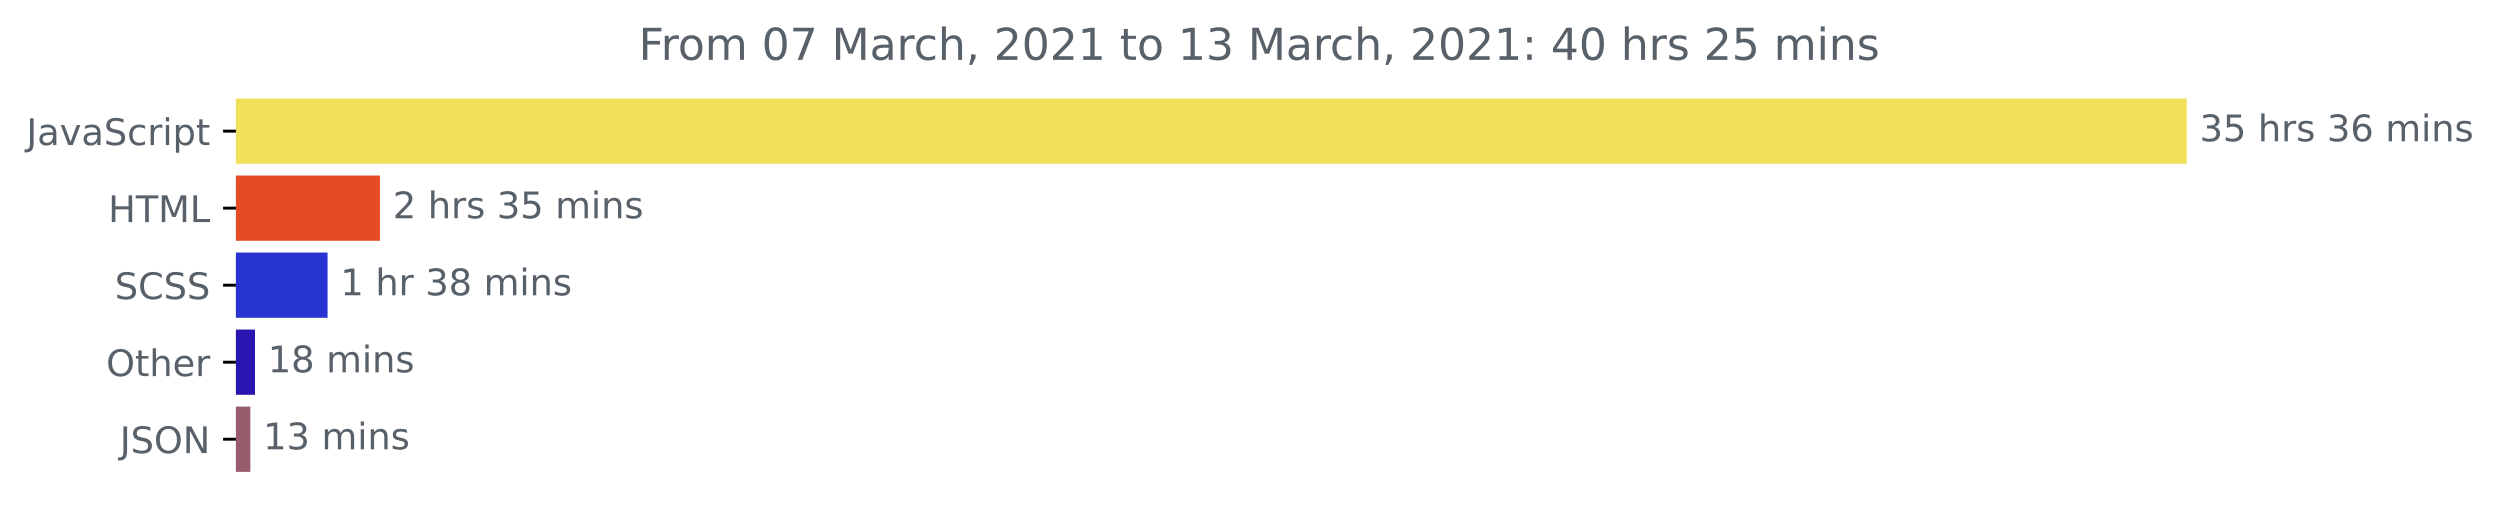
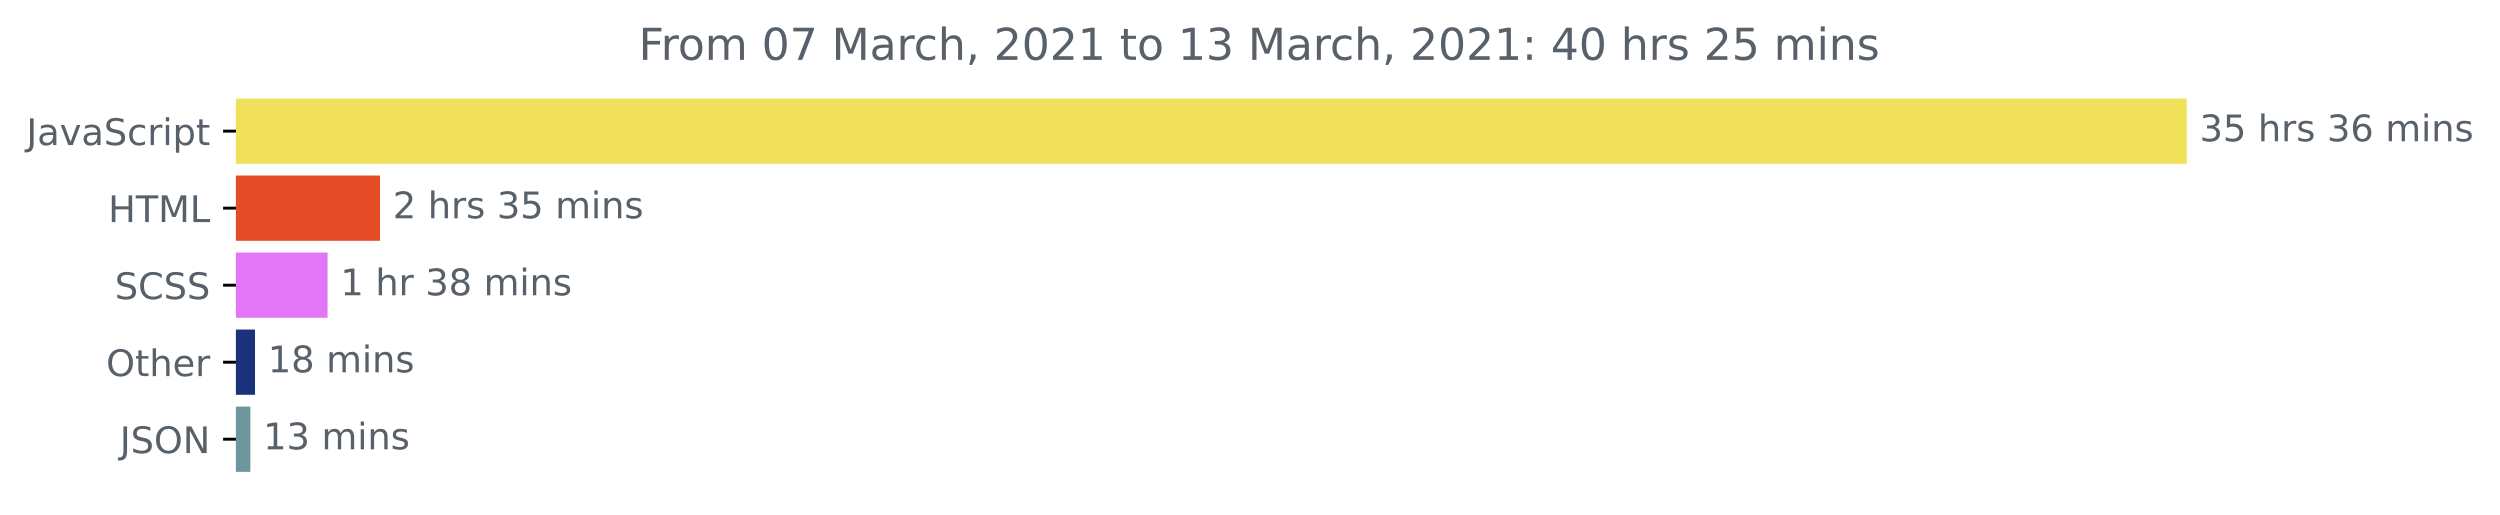
<svg xmlns="http://www.w3.org/2000/svg" xmlns:xlink="http://www.w3.org/1999/xlink" height="140.398pt" version="1.1" viewBox="0 0 681.666 140.398" width="681.666pt">
  <defs>
    <style type="text/css">*{stroke-linecap:butt;stroke-linejoin:round;}</style>
  </defs>
  <g id="figure_1">
    <g id="patch_1">
      <path d="M -0 140.398  L 681.666 140.398  L 681.666 0  L -0 0  z " style="fill:none;" />
    </g>
    <g id="axes_1">
      <g id="patch_2">
-         <path clip-path="url(#pb2b75100f2)" d="M 64.33 27.358  L 595.758 27.358  L 595.758 44.158  L 64.33 44.158  z " style="fill:#f1e05a;stroke:#f1e05a;stroke-linejoin:miter;" />
+         <path clip-path="url(#p1854be5b77)" d="M 64.33 27.358  L 595.758 27.358  L 595.758 44.158  L 64.33 44.158  z " style="fill:#f1e05a;stroke:#f1e05a;stroke-linejoin:miter;" />
      </g>
      <g id="patch_3">
-         <path clip-path="url(#pb2b75100f2)" d="M 64.33 48.358  L 103.112 48.358  L 103.112 65.158  L 64.33 65.158  z " style="fill:#e34c26;stroke:#e34c26;stroke-linejoin:miter;" />
+         <path clip-path="url(#p1854be5b77)" d="M 64.33 48.358  L 103.112 48.358  L 103.112 65.158  L 64.33 65.158  z " style="fill:#e34c26;stroke:#e34c26;stroke-linejoin:miter;" />
      </g>
      <g id="patch_4">
-         <path clip-path="url(#pb2b75100f2)" d="M 64.33 69.358  L 88.817 69.358  L 88.817 86.158  L 64.33 86.158  z " style="fill:#2834d1;stroke:#2834d1;stroke-linejoin:miter;" />
+         <path clip-path="url(#p1854be5b77)" d="M 64.33 69.358  L 88.817 69.358  L 88.817 86.158  L 64.33 86.158  z " style="fill:#e176f6;stroke:#e176f6;stroke-linejoin:miter;" />
      </g>
      <g id="patch_5">
-         <path clip-path="url(#pb2b75100f2)" d="M 64.33 90.358  L 69.034 90.358  L 69.034 107.158  L 64.33 107.158  z " style="fill:#2815af;stroke:#2815af;stroke-linejoin:miter;" />
+         <path clip-path="url(#p1854be5b77)" d="M 64.33 90.358  L 69.034 90.358  L 69.034 107.158  L 64.33 107.158  z " style="fill:#19327a;stroke:#19327a;stroke-linejoin:miter;" />
      </g>
      <g id="patch_6">
-         <path clip-path="url(#pb2b75100f2)" d="M 64.33 111.358  L 67.768 111.358  L 67.768 128.158  L 64.33 128.158  z " style="fill:#975d6d;stroke:#975d6d;stroke-linejoin:miter;" />
+         <path clip-path="url(#p1854be5b77)" d="M 64.33 111.358  L 67.768 111.358  L 67.768 128.158  L 64.33 128.158  z " style="fill:#6d979d;stroke:#6d979d;stroke-linejoin:miter;" />
      </g>
      <g id="matplotlib.axis_1" />
      <g id="matplotlib.axis_2">
        <g id="ytick_1">
          <g id="line2d_1">
            <defs>
-               <path d="M 0 0  L -3.5 0  " id="m606a4b5c1d" style="stroke:#000000;stroke-width:0.8;" />
+               <path d="M 0 0  L -3.5 0  " id="m12e319009a" style="stroke:#000000;stroke-width:0.8;" />
            </defs>
            <g>
-               <use style="stroke:#000000;stroke-width:0.8;" x="64.33" xlink:href="#m606a4b5c1d" y="35.758" />
+               <use style="stroke:#000000;stroke-width:0.8;" x="64.33" xlink:href="#m12e319009a" y="35.758" />
            </g>
          </g>
          <g id="text_1">
            <g style="fill:#586069;" transform="translate(7.2 39.55734)scale(0.1 -0.1)">
              <defs>
                <path d="M 9.812 72.906  L 19.672 72.906  L 19.672 5.078  Q 19.672 -8.109 14.672 -14.062  Q 9.672 -20.016 -1.422 -20.016  L -5.172 -20.016  L -5.172 -11.719  L -2.094 -11.719  Q 4.438 -11.719 7.125 -8.047  Q 9.812 -4.391 9.812 5.078  z " id="DejaVuSans-74" />
                <path d="M 34.281 27.484  Q 23.391 27.484 19.188 25  Q 14.984 22.516 14.984 16.5  Q 14.984 11.719 18.141 8.906  Q 21.297 6.109 26.703 6.109  Q 34.188 6.109 38.703 11.406  Q 43.219 16.703 43.219 25.484  L 43.219 27.484  z M 52.203 31.203  L 52.203 0  L 43.219 0  L 43.219 8.297  Q 40.141 3.328 35.547 0.953  Q 30.953 -1.422 24.312 -1.422  Q 15.922 -1.422 10.953 3.297  Q 6 8.016 6 15.922  Q 6 25.141 12.172 29.828  Q 18.359 34.516 30.609 34.516  L 43.219 34.516  L 43.219 35.406  Q 43.219 41.609 39.141 45  Q 35.062 48.391 27.688 48.391  Q 23 48.391 18.547 47.266  Q 14.109 46.141 10.016 43.891  L 10.016 52.203  Q 14.938 54.109 19.578 55.047  Q 24.219 56 28.609 56  Q 40.484 56 46.344 49.844  Q 52.203 43.703 52.203 31.203  z " id="DejaVuSans-97" />
                <path d="M 2.984 54.688  L 12.5 54.688  L 29.594 8.797  L 46.688 54.688  L 56.203 54.688  L 35.688 0  L 23.484 0  z " id="DejaVuSans-118" />
                <path d="M 53.516 70.516  L 53.516 60.891  Q 47.906 63.578 42.922 64.891  Q 37.938 66.219 33.297 66.219  Q 25.25 66.219 20.875 63.094  Q 16.5 59.969 16.5 54.203  Q 16.5 49.359 19.406 46.891  Q 22.312 44.438 30.422 42.922  L 36.375 41.703  Q 47.406 39.594 52.656 34.297  Q 57.906 29 57.906 20.125  Q 57.906 9.516 50.797 4.047  Q 43.703 -1.422 29.984 -1.422  Q 24.812 -1.422 18.969 -0.25  Q 13.141 0.922 6.891 3.219  L 6.891 13.375  Q 12.891 10.016 18.656 8.297  Q 24.422 6.594 29.984 6.594  Q 38.422 6.594 43.016 9.906  Q 47.609 13.234 47.609 19.391  Q 47.609 24.75 44.312 27.781  Q 41.016 30.812 33.5 32.328  L 27.484 33.5  Q 16.453 35.688 11.516 40.375  Q 6.594 45.062 6.594 53.422  Q 6.594 63.094 13.406 68.656  Q 20.219 74.219 32.172 74.219  Q 37.312 74.219 42.625 73.281  Q 47.953 72.359 53.516 70.516  z " id="DejaVuSans-83" />
                <path d="M 48.781 52.594  L 48.781 44.188  Q 44.969 46.297 41.141 47.344  Q 37.312 48.391 33.406 48.391  Q 24.656 48.391 19.812 42.844  Q 14.984 37.312 14.984 27.297  Q 14.984 17.281 19.812 11.734  Q 24.656 6.203 33.406 6.203  Q 37.312 6.203 41.141 7.25  Q 44.969 8.297 48.781 10.406  L 48.781 2.094  Q 45.016 0.344 40.984 -0.531  Q 36.969 -1.422 32.422 -1.422  Q 20.062 -1.422 12.781 6.344  Q 5.516 14.109 5.516 27.297  Q 5.516 40.672 12.859 48.328  Q 20.219 56 33.016 56  Q 37.156 56 41.109 55.141  Q 45.062 54.297 48.781 52.594  z " id="DejaVuSans-99" />
                <path d="M 41.109 46.297  Q 39.594 47.172 37.812 47.578  Q 36.031 48 33.891 48  Q 26.266 48 22.188 43.047  Q 18.109 38.094 18.109 28.812  L 18.109 0  L 9.078 0  L 9.078 54.688  L 18.109 54.688  L 18.109 46.188  Q 20.953 51.172 25.484 53.578  Q 30.031 56 36.531 56  Q 37.453 56 38.578 55.875  Q 39.703 55.766 41.062 55.516  z " id="DejaVuSans-114" />
                <path d="M 9.422 54.688  L 18.406 54.688  L 18.406 0  L 9.422 0  z M 9.422 75.984  L 18.406 75.984  L 18.406 64.594  L 9.422 64.594  z " id="DejaVuSans-105" />
                <path d="M 18.109 8.203  L 18.109 -20.797  L 9.078 -20.797  L 9.078 54.688  L 18.109 54.688  L 18.109 46.391  Q 20.953 51.266 25.266 53.625  Q 29.594 56 35.594 56  Q 45.562 56 51.781 48.094  Q 58.016 40.188 58.016 27.297  Q 58.016 14.406 51.781 6.484  Q 45.562 -1.422 35.594 -1.422  Q 29.594 -1.422 25.266 0.953  Q 20.953 3.328 18.109 8.203  z M 48.688 27.297  Q 48.688 37.203 44.609 42.844  Q 40.531 48.484 33.406 48.484  Q 26.266 48.484 22.188 42.844  Q 18.109 37.203 18.109 27.297  Q 18.109 17.391 22.188 11.75  Q 26.266 6.109 33.406 6.109  Q 40.531 6.109 44.609 11.75  Q 48.688 17.391 48.688 27.297  z " id="DejaVuSans-112" />
                <path d="M 18.312 70.219  L 18.312 54.688  L 36.812 54.688  L 36.812 47.703  L 18.312 47.703  L 18.312 18.016  Q 18.312 11.328 20.141 9.422  Q 21.969 7.516 27.594 7.516  L 36.812 7.516  L 36.812 0  L 27.594 0  Q 17.188 0 13.234 3.875  Q 9.281 7.766 9.281 18.016  L 9.281 47.703  L 2.688 47.703  L 2.688 54.688  L 9.281 54.688  L 9.281 70.219  z " id="DejaVuSans-116" />
              </defs>
              <use xlink:href="#DejaVuSans-74" />
              <use x="29.492" xlink:href="#DejaVuSans-97" />
              <use x="90.771" xlink:href="#DejaVuSans-118" />
              <use x="149.951" xlink:href="#DejaVuSans-97" />
              <use x="211.23" xlink:href="#DejaVuSans-83" />
              <use x="274.707" xlink:href="#DejaVuSans-99" />
              <use x="329.688" xlink:href="#DejaVuSans-114" />
              <use x="370.801" xlink:href="#DejaVuSans-105" />
              <use x="398.584" xlink:href="#DejaVuSans-112" />
              <use x="462.061" xlink:href="#DejaVuSans-116" />
            </g>
          </g>
        </g>
        <g id="ytick_2">
          <g id="line2d_2">
            <g>
-               <use style="stroke:#000000;stroke-width:0.8;" x="64.33" xlink:href="#m606a4b5c1d" y="56.758" />
+               <use style="stroke:#000000;stroke-width:0.8;" x="64.33" xlink:href="#m12e319009a" y="56.758" />
            </g>
          </g>
          <g id="text_2">
            <g style="fill:#586069;" transform="translate(29.50156 60.55734)scale(0.1 -0.1)">
              <defs>
                <path d="M 9.812 72.906  L 19.672 72.906  L 19.672 43.016  L 55.516 43.016  L 55.516 72.906  L 65.375 72.906  L 65.375 0  L 55.516 0  L 55.516 34.719  L 19.672 34.719  L 19.672 0  L 9.812 0  z " id="DejaVuSans-72" />
                <path d="M -0.297 72.906  L 61.375 72.906  L 61.375 64.594  L 35.5 64.594  L 35.5 0  L 25.594 0  L 25.594 64.594  L -0.297 64.594  z " id="DejaVuSans-84" />
                <path d="M 9.812 72.906  L 24.516 72.906  L 43.109 23.297  L 61.812 72.906  L 76.516 72.906  L 76.516 0  L 66.891 0  L 66.891 64.016  L 48.094 14.016  L 38.188 14.016  L 19.391 64.016  L 19.391 0  L 9.812 0  z " id="DejaVuSans-77" />
                <path d="M 9.812 72.906  L 19.672 72.906  L 19.672 8.297  L 55.172 8.297  L 55.172 0  L 9.812 0  z " id="DejaVuSans-76" />
              </defs>
              <use xlink:href="#DejaVuSans-72" />
              <use x="75.195" xlink:href="#DejaVuSans-84" />
              <use x="136.279" xlink:href="#DejaVuSans-77" />
              <use x="222.559" xlink:href="#DejaVuSans-76" />
            </g>
          </g>
        </g>
        <g id="ytick_3">
          <g id="line2d_3">
            <g>
-               <use style="stroke:#000000;stroke-width:0.8;" x="64.33" xlink:href="#m606a4b5c1d" y="77.758" />
+               <use style="stroke:#000000;stroke-width:0.8;" x="64.33" xlink:href="#m12e319009a" y="77.758" />
            </g>
          </g>
          <g id="text_3">
            <g style="fill:#586069;" transform="translate(31.30156 81.55734)scale(0.1 -0.1)">
              <defs>
                <path d="M 64.406 67.281  L 64.406 56.891  Q 59.422 61.531 53.781 63.812  Q 48.141 66.109 41.797 66.109  Q 29.297 66.109 22.656 58.469  Q 16.016 50.828 16.016 36.375  Q 16.016 21.969 22.656 14.328  Q 29.297 6.688 41.797 6.688  Q 48.141 6.688 53.781 8.984  Q 59.422 11.281 64.406 15.922  L 64.406 5.609  Q 59.234 2.094 53.438 0.328  Q 47.656 -1.422 41.219 -1.422  Q 24.656 -1.422 15.125 8.703  Q 5.609 18.844 5.609 36.375  Q 5.609 53.953 15.125 64.078  Q 24.656 74.219 41.219 74.219  Q 47.75 74.219 53.531 72.484  Q 59.328 70.75 64.406 67.281  z " id="DejaVuSans-67" />
              </defs>
              <use xlink:href="#DejaVuSans-83" />
              <use x="63.477" xlink:href="#DejaVuSans-67" />
              <use x="133.301" xlink:href="#DejaVuSans-83" />
              <use x="196.777" xlink:href="#DejaVuSans-83" />
            </g>
          </g>
        </g>
        <g id="ytick_4">
          <g id="line2d_4">
            <g>
-               <use style="stroke:#000000;stroke-width:0.8;" x="64.33" xlink:href="#m606a4b5c1d" y="98.758" />
+               <use style="stroke:#000000;stroke-width:0.8;" x="64.33" xlink:href="#m12e319009a" y="98.758" />
            </g>
          </g>
          <g id="text_4">
            <g style="fill:#586069;" transform="translate(28.93594 102.5573)scale(0.1 -0.1)">
              <defs>
                <path d="M 39.406 66.219  Q 28.656 66.219 22.328 58.203  Q 16.016 50.203 16.016 36.375  Q 16.016 22.609 22.328 14.594  Q 28.656 6.594 39.406 6.594  Q 50.141 6.594 56.422 14.594  Q 62.703 22.609 62.703 36.375  Q 62.703 50.203 56.422 58.203  Q 50.141 66.219 39.406 66.219  z M 39.406 74.219  Q 54.734 74.219 63.906 63.938  Q 73.094 53.656 73.094 36.375  Q 73.094 19.141 63.906 8.859  Q 54.734 -1.422 39.406 -1.422  Q 24.031 -1.422 14.812 8.828  Q 5.609 19.094 5.609 36.375  Q 5.609 53.656 14.812 63.938  Q 24.031 74.219 39.406 74.219  z " id="DejaVuSans-79" />
                <path d="M 54.891 33.016  L 54.891 0  L 45.906 0  L 45.906 32.719  Q 45.906 40.484 42.875 44.328  Q 39.844 48.188 33.797 48.188  Q 26.516 48.188 22.312 43.547  Q 18.109 38.922 18.109 30.906  L 18.109 0  L 9.078 0  L 9.078 75.984  L 18.109 75.984  L 18.109 46.188  Q 21.344 51.125 25.703 53.562  Q 30.078 56 35.797 56  Q 45.219 56 50.047 50.172  Q 54.891 44.344 54.891 33.016  z " id="DejaVuSans-104" />
                <path d="M 56.203 29.594  L 56.203 25.203  L 14.891 25.203  Q 15.484 15.922 20.484 11.062  Q 25.484 6.203 34.422 6.203  Q 39.594 6.203 44.453 7.469  Q 49.312 8.734 54.109 11.281  L 54.109 2.781  Q 49.266 0.734 44.188 -0.344  Q 39.109 -1.422 33.891 -1.422  Q 20.797 -1.422 13.156 6.188  Q 5.516 13.812 5.516 26.812  Q 5.516 40.234 12.766 48.109  Q 20.016 56 32.328 56  Q 43.359 56 49.781 48.891  Q 56.203 41.797 56.203 29.594  z M 47.219 32.234  Q 47.125 39.594 43.094 43.984  Q 39.062 48.391 32.422 48.391  Q 24.906 48.391 20.391 44.141  Q 15.875 39.891 15.188 32.172  z " id="DejaVuSans-101" />
              </defs>
              <use xlink:href="#DejaVuSans-79" />
              <use x="78.711" xlink:href="#DejaVuSans-116" />
              <use x="117.92" xlink:href="#DejaVuSans-104" />
              <use x="181.299" xlink:href="#DejaVuSans-101" />
              <use x="242.822" xlink:href="#DejaVuSans-114" />
            </g>
          </g>
        </g>
        <g id="ytick_5">
          <g id="line2d_5">
            <g>
-               <use style="stroke:#000000;stroke-width:0.8;" x="64.33" xlink:href="#m606a4b5c1d" y="119.758" />
+               <use style="stroke:#000000;stroke-width:0.8;" x="64.33" xlink:href="#m12e319009a" y="119.758" />
            </g>
          </g>
          <g id="text_5">
            <g style="fill:#586069;" transform="translate(32.67813 123.5573)scale(0.1 -0.1)">
              <defs>
                <path d="M 9.812 72.906  L 23.094 72.906  L 55.422 11.922  L 55.422 72.906  L 64.984 72.906  L 64.984 0  L 51.703 0  L 19.391 60.984  L 19.391 0  L 9.812 0  z " id="DejaVuSans-78" />
              </defs>
              <use xlink:href="#DejaVuSans-74" />
              <use x="29.492" xlink:href="#DejaVuSans-83" />
              <use x="92.969" xlink:href="#DejaVuSans-79" />
              <use x="171.68" xlink:href="#DejaVuSans-78" />
            </g>
          </g>
        </g>
      </g>
      <g id="text_6">
        <g style="fill:#586069;" transform="translate(599.7583 38.5175)scale(0.1 -0.1)">
          <defs>
            <path d="M 40.578 39.312  Q 47.656 37.797 51.625 33  Q 55.609 28.219 55.609 21.188  Q 55.609 10.406 48.188 4.484  Q 40.766 -1.422 27.094 -1.422  Q 22.516 -1.422 17.656 -0.516  Q 12.797 0.391 7.625 2.203  L 7.625 11.719  Q 11.719 9.328 16.594 8.109  Q 21.484 6.891 26.812 6.891  Q 36.078 6.891 40.938 10.547  Q 45.797 14.203 45.797 21.188  Q 45.797 27.641 41.281 31.266  Q 36.766 34.906 28.719 34.906  L 20.219 34.906  L 20.219 43.016  L 29.109 43.016  Q 36.375 43.016 40.234 45.922  Q 44.094 48.828 44.094 54.297  Q 44.094 59.906 40.109 62.906  Q 36.141 65.922 28.719 65.922  Q 24.656 65.922 20.016 65.031  Q 15.375 64.156 9.812 62.312  L 9.812 71.094  Q 15.438 72.656 20.344 73.438  Q 25.25 74.219 29.594 74.219  Q 40.828 74.219 47.359 69.109  Q 53.906 64.016 53.906 55.328  Q 53.906 49.266 50.438 45.094  Q 46.969 40.922 40.578 39.312  z " id="DejaVuSans-51" />
            <path d="M 10.797 72.906  L 49.516 72.906  L 49.516 64.594  L 19.828 64.594  L 19.828 46.734  Q 21.969 47.469 24.109 47.828  Q 26.266 48.188 28.422 48.188  Q 40.625 48.188 47.75 41.5  Q 54.891 34.812 54.891 23.391  Q 54.891 11.625 47.562 5.094  Q 40.234 -1.422 26.906 -1.422  Q 22.312 -1.422 17.547 -0.641  Q 12.797 0.141 7.719 1.703  L 7.719 11.625  Q 12.109 9.234 16.797 8.062  Q 21.484 6.891 26.703 6.891  Q 35.156 6.891 40.078 11.328  Q 45.016 15.766 45.016 23.391  Q 45.016 31 40.078 35.438  Q 35.156 39.891 26.703 39.891  Q 22.75 39.891 18.812 39.016  Q 14.891 38.141 10.797 36.281  z " id="DejaVuSans-53" />
            <path id="DejaVuSans-32" />
            <path d="M 44.281 53.078  L 44.281 44.578  Q 40.484 46.531 36.375 47.5  Q 32.281 48.484 27.875 48.484  Q 21.188 48.484 17.844 46.438  Q 14.5 44.391 14.5 40.281  Q 14.5 37.156 16.891 35.375  Q 19.281 33.594 26.516 31.984  L 29.594 31.297  Q 39.156 29.25 43.188 25.516  Q 47.219 21.781 47.219 15.094  Q 47.219 7.469 41.188 3.016  Q 35.156 -1.422 24.609 -1.422  Q 20.219 -1.422 15.453 -0.562  Q 10.688 0.297 5.422 2  L 5.422 11.281  Q 10.406 8.688 15.234 7.391  Q 20.062 6.109 24.812 6.109  Q 31.156 6.109 34.562 8.281  Q 37.984 10.453 37.984 14.406  Q 37.984 18.062 35.516 20.016  Q 33.062 21.969 24.703 23.781  L 21.578 24.516  Q 13.234 26.266 9.516 29.906  Q 5.812 33.547 5.812 39.891  Q 5.812 47.609 11.281 51.797  Q 16.75 56 26.812 56  Q 31.781 56 36.172 55.266  Q 40.578 54.547 44.281 53.078  z " id="DejaVuSans-115" />
            <path d="M 33.016 40.375  Q 26.375 40.375 22.484 35.828  Q 18.609 31.297 18.609 23.391  Q 18.609 15.531 22.484 10.953  Q 26.375 6.391 33.016 6.391  Q 39.656 6.391 43.531 10.953  Q 47.406 15.531 47.406 23.391  Q 47.406 31.297 43.531 35.828  Q 39.656 40.375 33.016 40.375  z M 52.594 71.297  L 52.594 62.312  Q 48.875 64.062 45.094 64.984  Q 41.312 65.922 37.594 65.922  Q 27.828 65.922 22.672 59.328  Q 17.531 52.734 16.797 39.406  Q 19.672 43.656 24.016 45.922  Q 28.375 48.188 33.594 48.188  Q 44.578 48.188 50.953 41.516  Q 57.328 34.859 57.328 23.391  Q 57.328 12.156 50.688 5.359  Q 44.047 -1.422 33.016 -1.422  Q 20.359 -1.422 13.672 8.266  Q 6.984 17.969 6.984 36.375  Q 6.984 53.656 15.188 63.938  Q 23.391 74.219 37.203 74.219  Q 40.922 74.219 44.703 73.484  Q 48.484 72.75 52.594 71.297  z " id="DejaVuSans-54" />
            <path d="M 52 44.188  Q 55.375 50.25 60.062 53.125  Q 64.75 56 71.094 56  Q 79.641 56 84.281 50.016  Q 88.922 44.047 88.922 33.016  L 88.922 0  L 79.891 0  L 79.891 32.719  Q 79.891 40.578 77.094 44.375  Q 74.312 48.188 68.609 48.188  Q 61.625 48.188 57.562 43.547  Q 53.516 38.922 53.516 30.906  L 53.516 0  L 44.484 0  L 44.484 32.719  Q 44.484 40.625 41.703 44.406  Q 38.922 48.188 33.109 48.188  Q 26.219 48.188 22.156 43.531  Q 18.109 38.875 18.109 30.906  L 18.109 0  L 9.078 0  L 9.078 54.688  L 18.109 54.688  L 18.109 46.188  Q 21.188 51.219 25.484 53.609  Q 29.781 56 35.688 56  Q 41.656 56 45.828 52.969  Q 50 49.953 52 44.188  z " id="DejaVuSans-109" />
            <path d="M 54.891 33.016  L 54.891 0  L 45.906 0  L 45.906 32.719  Q 45.906 40.484 42.875 44.328  Q 39.844 48.188 33.797 48.188  Q 26.516 48.188 22.312 43.547  Q 18.109 38.922 18.109 30.906  L 18.109 0  L 9.078 0  L 9.078 54.688  L 18.109 54.688  L 18.109 46.188  Q 21.344 51.125 25.703 53.562  Q 30.078 56 35.797 56  Q 45.219 56 50.047 50.172  Q 54.891 44.344 54.891 33.016  z " id="DejaVuSans-110" />
          </defs>
          <use xlink:href="#DejaVuSans-51" />
          <use x="63.623" xlink:href="#DejaVuSans-53" />
          <use x="127.246" xlink:href="#DejaVuSans-32" />
          <use x="159.033" xlink:href="#DejaVuSans-104" />
          <use x="222.412" xlink:href="#DejaVuSans-114" />
          <use x="263.525" xlink:href="#DejaVuSans-115" />
          <use x="315.625" xlink:href="#DejaVuSans-32" />
          <use x="347.412" xlink:href="#DejaVuSans-51" />
          <use x="411.035" xlink:href="#DejaVuSans-54" />
          <use x="474.658" xlink:href="#DejaVuSans-32" />
          <use x="506.445" xlink:href="#DejaVuSans-109" />
          <use x="603.857" xlink:href="#DejaVuSans-105" />
          <use x="631.641" xlink:href="#DejaVuSans-110" />
          <use x="695.02" xlink:href="#DejaVuSans-115" />
        </g>
      </g>
      <g id="text_7">
        <g style="fill:#586069;" transform="translate(107.1117 59.5175)scale(0.1 -0.1)">
          <defs>
            <path d="M 19.188 8.297  L 53.609 8.297  L 53.609 0  L 7.328 0  L 7.328 8.297  Q 12.938 14.109 22.625 23.891  Q 32.328 33.688 34.812 36.531  Q 39.547 41.844 41.422 45.531  Q 43.312 49.219 43.312 52.781  Q 43.312 58.594 39.234 62.25  Q 35.156 65.922 28.609 65.922  Q 23.969 65.922 18.812 64.312  Q 13.672 62.703 7.812 59.422  L 7.812 69.391  Q 13.766 71.781 18.938 73  Q 24.125 74.219 28.422 74.219  Q 39.75 74.219 46.484 68.547  Q 53.219 62.891 53.219 53.422  Q 53.219 48.922 51.531 44.891  Q 49.859 40.875 45.406 35.406  Q 44.188 33.984 37.641 27.219  Q 31.109 20.453 19.188 8.297  z " id="DejaVuSans-50" />
          </defs>
          <use xlink:href="#DejaVuSans-50" />
          <use x="63.623" xlink:href="#DejaVuSans-32" />
          <use x="95.41" xlink:href="#DejaVuSans-104" />
          <use x="158.789" xlink:href="#DejaVuSans-114" />
          <use x="199.902" xlink:href="#DejaVuSans-115" />
          <use x="252.002" xlink:href="#DejaVuSans-32" />
          <use x="283.789" xlink:href="#DejaVuSans-51" />
          <use x="347.412" xlink:href="#DejaVuSans-53" />
          <use x="411.035" xlink:href="#DejaVuSans-32" />
          <use x="442.822" xlink:href="#DejaVuSans-109" />
          <use x="540.234" xlink:href="#DejaVuSans-105" />
          <use x="568.018" xlink:href="#DejaVuSans-110" />
          <use x="631.396" xlink:href="#DejaVuSans-115" />
        </g>
      </g>
      <g id="text_8">
        <g style="fill:#586069;" transform="translate(92.81726 80.5175)scale(0.1 -0.1)">
          <defs>
            <path d="M 12.406 8.297  L 28.516 8.297  L 28.516 63.922  L 10.984 60.406  L 10.984 69.391  L 28.422 72.906  L 38.281 72.906  L 38.281 8.297  L 54.391 8.297  L 54.391 0  L 12.406 0  z " id="DejaVuSans-49" />
            <path d="M 31.781 34.625  Q 24.75 34.625 20.719 30.859  Q 16.703 27.094 16.703 20.516  Q 16.703 13.922 20.719 10.156  Q 24.75 6.391 31.781 6.391  Q 38.812 6.391 42.859 10.172  Q 46.922 13.969 46.922 20.516  Q 46.922 27.094 42.891 30.859  Q 38.875 34.625 31.781 34.625  z M 21.922 38.812  Q 15.578 40.375 12.031 44.719  Q 8.5 49.078 8.5 55.328  Q 8.5 64.062 14.719 69.141  Q 20.953 74.219 31.781 74.219  Q 42.672 74.219 48.875 69.141  Q 55.078 64.062 55.078 55.328  Q 55.078 49.078 51.531 44.719  Q 48 40.375 41.703 38.812  Q 48.828 37.156 52.797 32.312  Q 56.781 27.484 56.781 20.516  Q 56.781 9.906 50.312 4.234  Q 43.844 -1.422 31.781 -1.422  Q 19.734 -1.422 13.25 4.234  Q 6.781 9.906 6.781 20.516  Q 6.781 27.484 10.781 32.312  Q 14.797 37.156 21.922 38.812  z M 18.312 54.391  Q 18.312 48.734 21.844 45.562  Q 25.391 42.391 31.781 42.391  Q 38.141 42.391 41.719 45.562  Q 45.312 48.734 45.312 54.391  Q 45.312 60.062 41.719 63.234  Q 38.141 66.406 31.781 66.406  Q 25.391 66.406 21.844 63.234  Q 18.312 60.062 18.312 54.391  z " id="DejaVuSans-56" />
          </defs>
          <use xlink:href="#DejaVuSans-49" />
          <use x="63.623" xlink:href="#DejaVuSans-32" />
          <use x="95.41" xlink:href="#DejaVuSans-104" />
          <use x="158.789" xlink:href="#DejaVuSans-114" />
          <use x="199.902" xlink:href="#DejaVuSans-32" />
          <use x="231.689" xlink:href="#DejaVuSans-51" />
          <use x="295.312" xlink:href="#DejaVuSans-56" />
          <use x="358.936" xlink:href="#DejaVuSans-32" />
          <use x="390.723" xlink:href="#DejaVuSans-109" />
          <use x="488.135" xlink:href="#DejaVuSans-105" />
          <use x="515.918" xlink:href="#DejaVuSans-110" />
          <use x="579.297" xlink:href="#DejaVuSans-115" />
        </g>
      </g>
      <g id="text_9">
        <g style="fill:#586069;" transform="translate(73.0342 101.5175)scale(0.1 -0.1)">
          <use xlink:href="#DejaVuSans-49" />
          <use x="63.623" xlink:href="#DejaVuSans-56" />
          <use x="127.246" xlink:href="#DejaVuSans-32" />
          <use x="159.033" xlink:href="#DejaVuSans-109" />
          <use x="256.445" xlink:href="#DejaVuSans-105" />
          <use x="284.229" xlink:href="#DejaVuSans-110" />
          <use x="347.607" xlink:href="#DejaVuSans-115" />
        </g>
      </g>
      <g id="text_10">
        <g style="fill:#586069;" transform="translate(71.7676 122.5175)scale(0.1 -0.1)">
          <use xlink:href="#DejaVuSans-49" />
          <use x="63.623" xlink:href="#DejaVuSans-51" />
          <use x="127.246" xlink:href="#DejaVuSans-32" />
          <use x="159.033" xlink:href="#DejaVuSans-109" />
          <use x="256.445" xlink:href="#DejaVuSans-105" />
          <use x="284.229" xlink:href="#DejaVuSans-110" />
          <use x="347.607" xlink:href="#DejaVuSans-115" />
        </g>
      </g>
      <g id="text_11">
        <g style="fill:#586069;" transform="translate(174.1447 16.31812)scale(0.12 -0.12)">
          <defs>
            <path d="M 9.812 72.906  L 51.703 72.906  L 51.703 64.594  L 19.672 64.594  L 19.672 43.109  L 48.578 43.109  L 48.578 34.812  L 19.672 34.812  L 19.672 0  L 9.812 0  z " id="DejaVuSans-70" />
            <path d="M 30.609 48.391  Q 23.391 48.391 19.188 42.75  Q 14.984 37.109 14.984 27.297  Q 14.984 17.484 19.156 11.844  Q 23.344 6.203 30.609 6.203  Q 37.797 6.203 41.984 11.859  Q 46.188 17.531 46.188 27.297  Q 46.188 37.016 41.984 42.703  Q 37.797 48.391 30.609 48.391  z M 30.609 56  Q 42.328 56 49.016 48.375  Q 55.719 40.766 55.719 27.297  Q 55.719 13.875 49.016 6.219  Q 42.328 -1.422 30.609 -1.422  Q 18.844 -1.422 12.172 6.219  Q 5.516 13.875 5.516 27.297  Q 5.516 40.766 12.172 48.375  Q 18.844 56 30.609 56  z " id="DejaVuSans-111" />
            <path d="M 31.781 66.406  Q 24.172 66.406 20.328 58.906  Q 16.5 51.422 16.5 36.375  Q 16.5 21.391 20.328 13.891  Q 24.172 6.391 31.781 6.391  Q 39.453 6.391 43.281 13.891  Q 47.125 21.391 47.125 36.375  Q 47.125 51.422 43.281 58.906  Q 39.453 66.406 31.781 66.406  z M 31.781 74.219  Q 44.047 74.219 50.516 64.516  Q 56.984 54.828 56.984 36.375  Q 56.984 17.969 50.516 8.266  Q 44.047 -1.422 31.781 -1.422  Q 19.531 -1.422 13.062 8.266  Q 6.594 17.969 6.594 36.375  Q 6.594 54.828 13.062 64.516  Q 19.531 74.219 31.781 74.219  z " id="DejaVuSans-48" />
            <path d="M 8.203 72.906  L 55.078 72.906  L 55.078 68.703  L 28.609 0  L 18.312 0  L 43.219 64.594  L 8.203 64.594  z " id="DejaVuSans-55" />
            <path d="M 11.719 12.406  L 22.016 12.406  L 22.016 4  L 14.016 -11.625  L 7.719 -11.625  L 11.719 4  z " id="DejaVuSans-44" />
            <path d="M 11.719 12.406  L 22.016 12.406  L 22.016 0  L 11.719 0  z M 11.719 51.703  L 22.016 51.703  L 22.016 39.312  L 11.719 39.312  z " id="DejaVuSans-58" />
            <path d="M 37.797 64.312  L 12.891 25.391  L 37.797 25.391  z M 35.203 72.906  L 47.609 72.906  L 47.609 25.391  L 58.016 25.391  L 58.016 17.188  L 47.609 17.188  L 47.609 0  L 37.797 0  L 37.797 17.188  L 4.891 17.188  L 4.891 26.703  z " id="DejaVuSans-52" />
          </defs>
          <use xlink:href="#DejaVuSans-70" />
          <use x="50.27" xlink:href="#DejaVuSans-114" />
          <use x="89.133" xlink:href="#DejaVuSans-111" />
          <use x="150.314" xlink:href="#DejaVuSans-109" />
          <use x="247.727" xlink:href="#DejaVuSans-32" />
          <use x="279.514" xlink:href="#DejaVuSans-48" />
          <use x="343.137" xlink:href="#DejaVuSans-55" />
          <use x="406.76" xlink:href="#DejaVuSans-32" />
          <use x="438.547" xlink:href="#DejaVuSans-77" />
          <use x="524.826" xlink:href="#DejaVuSans-97" />
          <use x="586.105" xlink:href="#DejaVuSans-114" />
          <use x="624.969" xlink:href="#DejaVuSans-99" />
          <use x="679.949" xlink:href="#DejaVuSans-104" />
          <use x="743.328" xlink:href="#DejaVuSans-44" />
          <use x="775.115" xlink:href="#DejaVuSans-32" />
          <use x="806.902" xlink:href="#DejaVuSans-50" />
          <use x="870.525" xlink:href="#DejaVuSans-48" />
          <use x="934.148" xlink:href="#DejaVuSans-50" />
          <use x="997.771" xlink:href="#DejaVuSans-49" />
          <use x="1061.395" xlink:href="#DejaVuSans-32" />
          <use x="1093.182" xlink:href="#DejaVuSans-116" />
          <use x="1132.391" xlink:href="#DejaVuSans-111" />
          <use x="1193.572" xlink:href="#DejaVuSans-32" />
          <use x="1225.359" xlink:href="#DejaVuSans-49" />
          <use x="1288.982" xlink:href="#DejaVuSans-51" />
          <use x="1352.605" xlink:href="#DejaVuSans-32" />
          <use x="1384.393" xlink:href="#DejaVuSans-77" />
          <use x="1470.672" xlink:href="#DejaVuSans-97" />
          <use x="1531.951" xlink:href="#DejaVuSans-114" />
          <use x="1570.814" xlink:href="#DejaVuSans-99" />
          <use x="1625.795" xlink:href="#DejaVuSans-104" />
          <use x="1689.174" xlink:href="#DejaVuSans-44" />
          <use x="1720.961" xlink:href="#DejaVuSans-32" />
          <use x="1752.748" xlink:href="#DejaVuSans-50" />
          <use x="1816.371" xlink:href="#DejaVuSans-48" />
          <use x="1879.994" xlink:href="#DejaVuSans-50" />
          <use x="1943.617" xlink:href="#DejaVuSans-49" />
          <use x="2007.24" xlink:href="#DejaVuSans-58" />
          <use x="2040.932" xlink:href="#DejaVuSans-32" />
          <use x="2072.719" xlink:href="#DejaVuSans-52" />
          <use x="2136.342" xlink:href="#DejaVuSans-48" />
          <use x="2199.965" xlink:href="#DejaVuSans-32" />
          <use x="2231.752" xlink:href="#DejaVuSans-104" />
          <use x="2295.131" xlink:href="#DejaVuSans-114" />
          <use x="2336.244" xlink:href="#DejaVuSans-115" />
          <use x="2388.344" xlink:href="#DejaVuSans-32" />
          <use x="2420.131" xlink:href="#DejaVuSans-50" />
          <use x="2483.754" xlink:href="#DejaVuSans-53" />
          <use x="2547.377" xlink:href="#DejaVuSans-32" />
          <use x="2579.164" xlink:href="#DejaVuSans-109" />
          <use x="2676.576" xlink:href="#DejaVuSans-105" />
          <use x="2704.359" xlink:href="#DejaVuSans-110" />
          <use x="2767.738" xlink:href="#DejaVuSans-115" />
        </g>
      </g>
    </g>
  </g>
  <defs>
-     <clipPath id="pb2b75100f2">
+     <clipPath id="p1854be5b77">
      <rect height="110.88" width="558" x="64.33" y="22.318" />
    </clipPath>
  </defs>
</svg>
